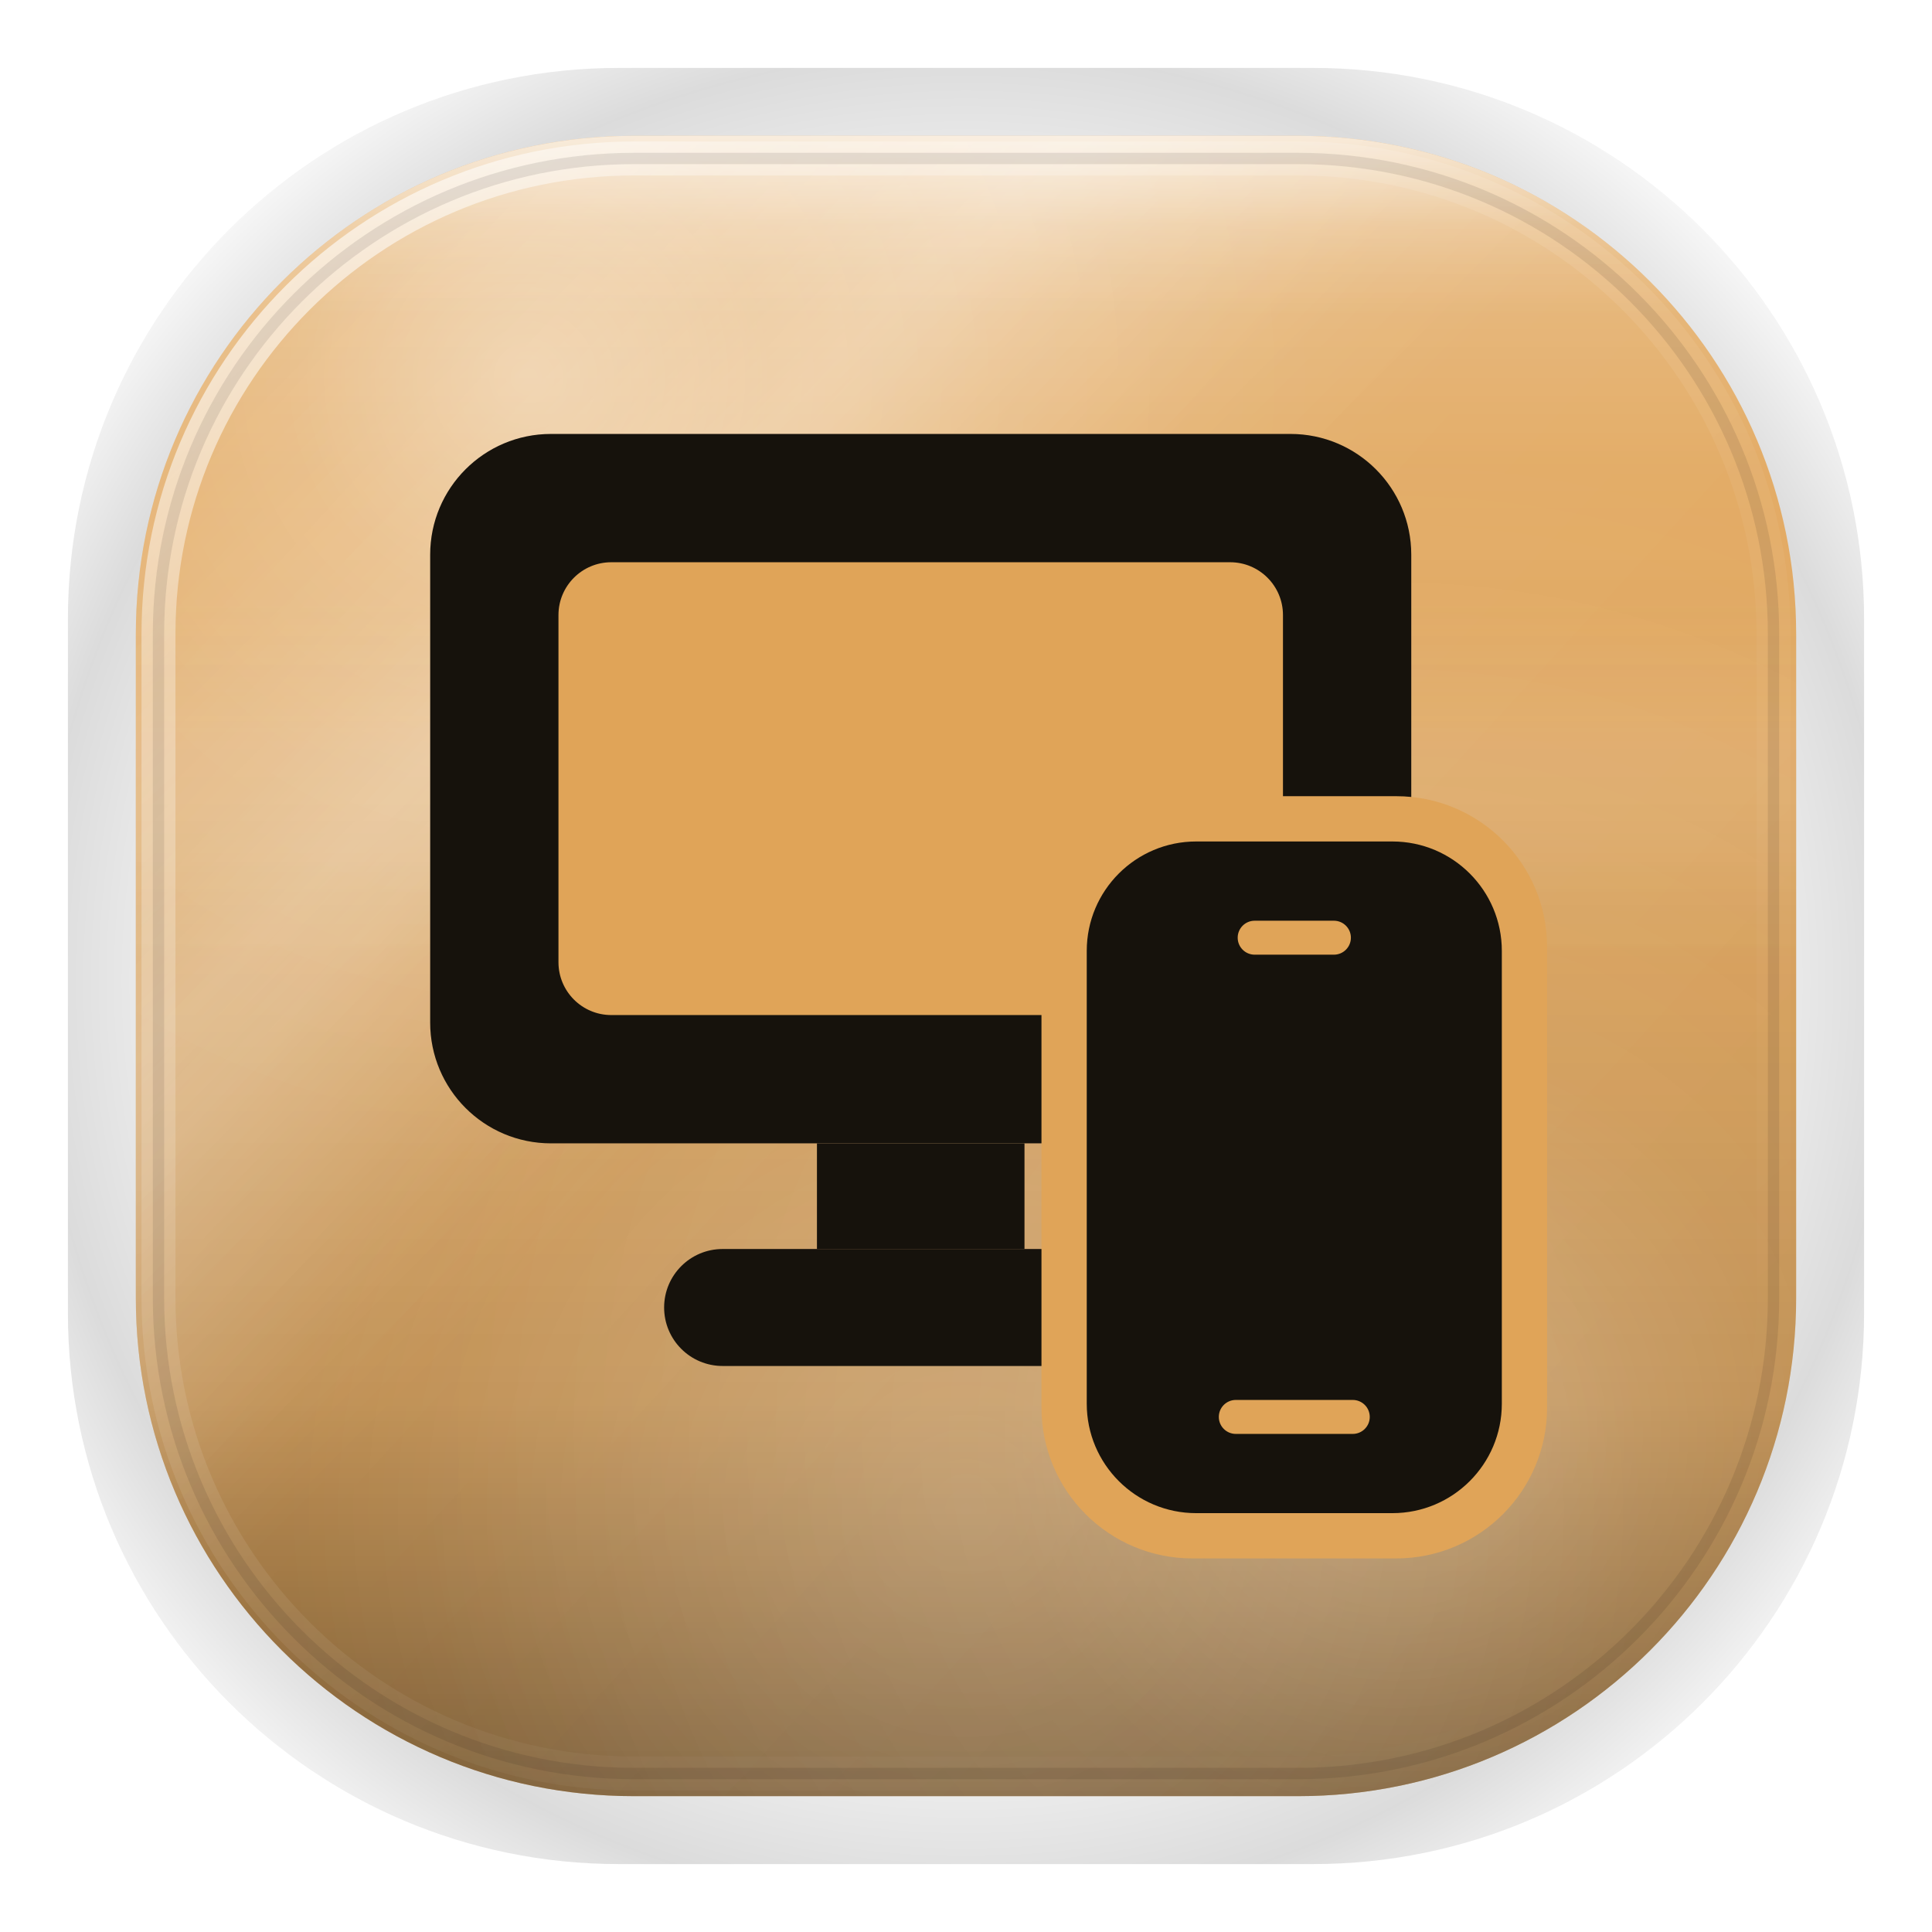
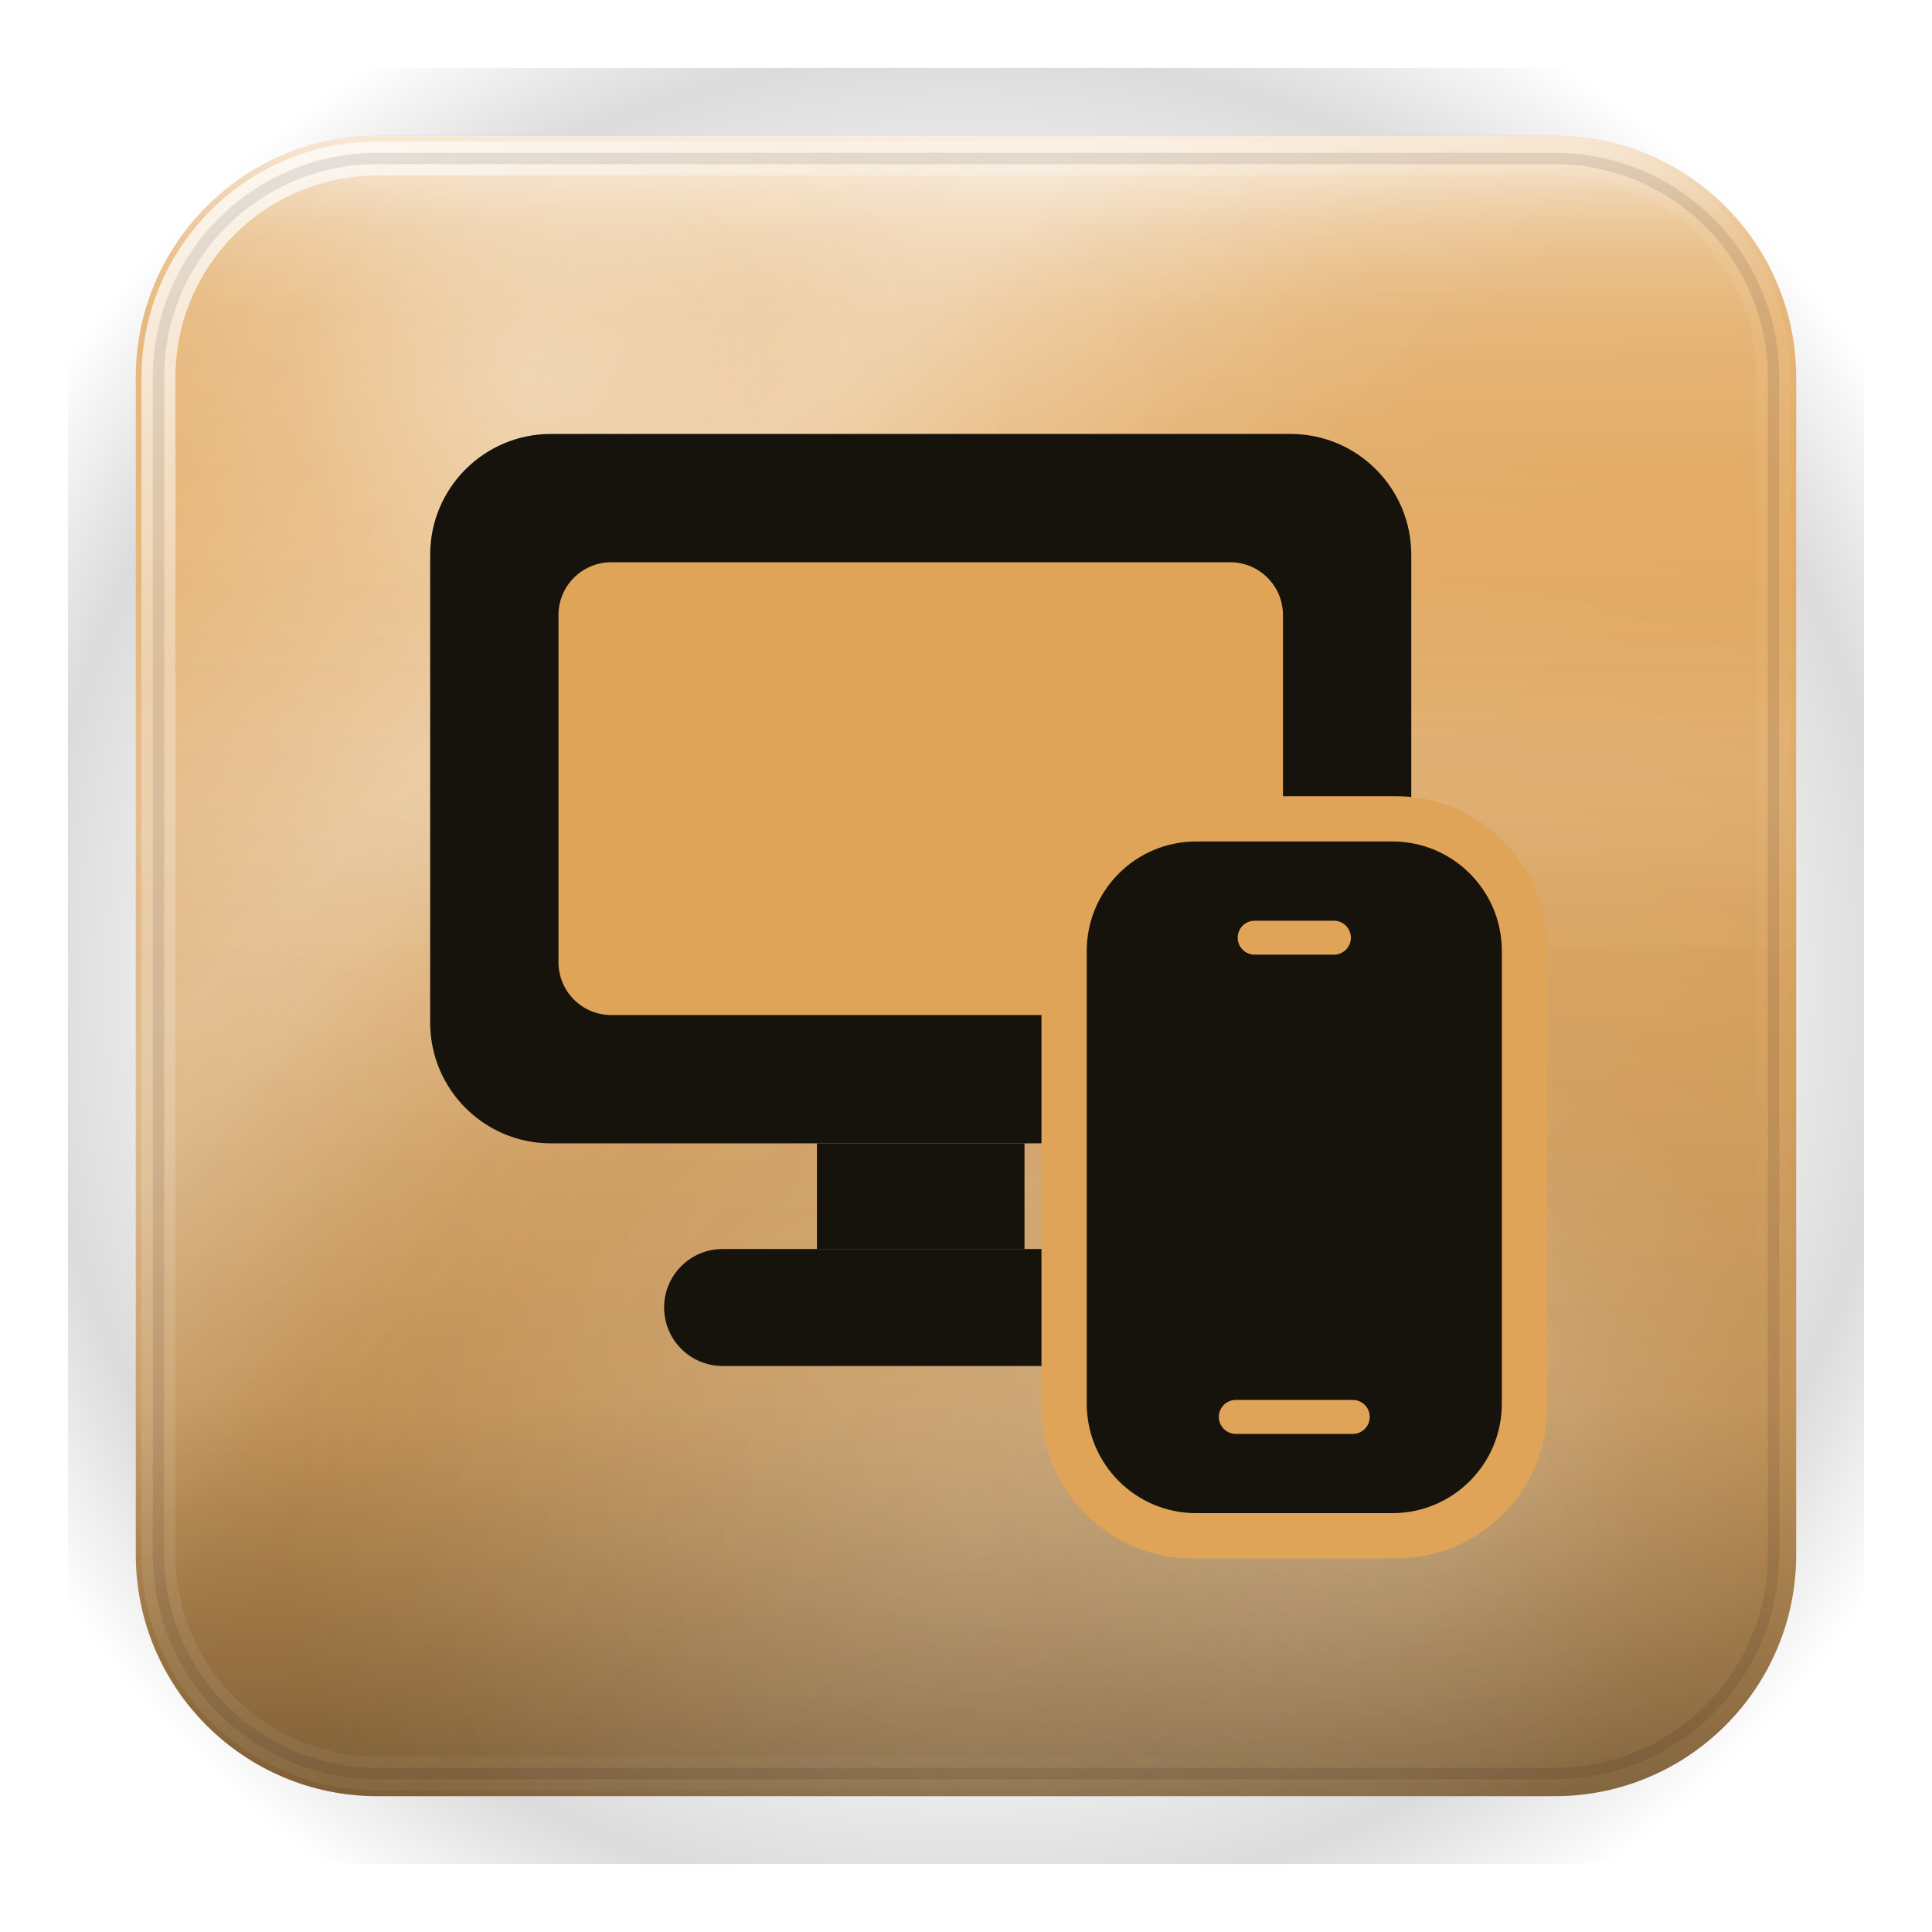
<svg xmlns="http://www.w3.org/2000/svg" width="1024" height="1024" viewBox="0 0 1024 1024">
  <defs>
    <style id="current-color-scheme" type="text/css">.ColorScheme-Text { color:#F3EADB; }.ColorScheme-Background{ color:#201A11; }.ColorScheme-Highlight{ color:#E0A458; }.ColorScheme-HighlightedText{ color:#16120C; }.ColorScheme-PositiveText{ color:#82C99A; }.ColorScheme-NeutralText{ color:#E0A458; }.ColorScheme-NegativeText{ color:#E08B7D; }.ColorScheme-Accent{ color:#E0A458; }</style>
    <linearGradient id="moos-pc-remote-sheen" x1="512" y1="72" x2="512" y2="560" gradientUnits="userSpaceOnUse">
      <stop offset="0" stop-color="#ffffff" stop-opacity=".38" />
      <stop offset="0.14" stop-color="#ffffff" stop-opacity=".20" />
      <stop offset="0.36" stop-color="#ffffff" stop-opacity=".07" />
      <stop offset="0.60" stop-color="#ffffff" stop-opacity=".02" />
      <stop offset="1" stop-color="#ffffff" stop-opacity="0" />
    </linearGradient>
    <linearGradient id="moos-pc-remote-topedge" x1="512" y1="60" x2="512" y2="168" gradientUnits="userSpaceOnUse">
      <stop offset="0" stop-color="#ffffff" stop-opacity=".64" />
      <stop offset="0.55" stop-color="#ffffff" stop-opacity=".14" />
      <stop offset="1" stop-color="#ffffff" stop-opacity="0" />
    </linearGradient>
    <linearGradient id="moos-pc-remote-liquid" x1="512" y1="316" x2="512" y2="512" gradientUnits="userSpaceOnUse">
      <stop offset="0" stop-color="#ffffff" stop-opacity="0" />
      <stop offset="0.40" stop-color="#ffffff" stop-opacity=".09" />
      <stop offset="0.60" stop-color="#ffffff" stop-opacity=".09" />
      <stop offset="1" stop-color="#ffffff" stop-opacity="0" />
    </linearGradient>
    <linearGradient id="moos-pc-remote-depth" x1="512" y1="300" x2="512" y2="952" gradientUnits="userSpaceOnUse">
      <stop offset="0" stop-color="#000000" stop-opacity="0" />
      <stop offset="0.35" stop-color="#000000" stop-opacity=".06" />
      <stop offset="0.68" stop-color="#000000" stop-opacity=".16" />
      <stop offset="1" stop-color="#000000" stop-opacity=".46" />
    </linearGradient>
    <linearGradient id="moos-pc-remote-shimmer" x1="140" y1="80" x2="880" y2="820" gradientUnits="userSpaceOnUse">
      <stop offset="0" stop-color="#ffffff" stop-opacity="0" />
      <stop offset="0.22" stop-color="#ffffff" stop-opacity=".14" />
      <stop offset="0.28" stop-color="#ffffff" stop-opacity=".22" />
      <stop offset="0.34" stop-color="#ffffff" stop-opacity=".14" />
      <stop offset="0.50" stop-color="#ffffff" stop-opacity="0" />
      <stop offset="1" stop-color="#ffffff" stop-opacity="0" />
    </linearGradient>
    <linearGradient id="moos-pc-remote-refract" x1="120" y1="100" x2="860" y2="780" gradientUnits="userSpaceOnUse">
      <stop offset="0" stop-color="#ffffff" stop-opacity="0" />
      <stop offset="0.32" stop-color="#ffffff" stop-opacity=".20" />
      <stop offset="0.46" stop-color="#ffffff" stop-opacity=".05" />
      <stop offset="1" stop-color="#ffffff" stop-opacity="0" />
    </linearGradient>
    <radialGradient id="moos-pc-remote-caustic" gradientUnits="userSpaceOnUse" cx="280" cy="200" r="420">
      <stop offset="0" stop-color="#ffffff" stop-opacity=".34" />
      <stop offset="0.30" stop-color="#ffffff" stop-opacity=".12" />
      <stop offset="0.60" stop-color="#ffffff" stop-opacity=".04" />
      <stop offset="1" stop-color="#ffffff" stop-opacity="0" />
    </radialGradient>
    <radialGradient id="moos-pc-remote-rimlight" gradientUnits="userSpaceOnUse" cx="740" cy="760" r="520">
      <stop offset="0" stop-color="#ffffff" stop-opacity=".25" />
      <stop offset="0.40" stop-color="#ffffff" stop-opacity=".08" />
      <stop offset="1" stop-color="#ffffff" stop-opacity="0" />
    </radialGradient>
    <radialGradient id="moos-pc-remote-floor" gradientUnits="userSpaceOnUse" cx="512" cy="800" r="360">
      <stop offset="0" stop-color="#ffffff" stop-opacity=".18" />
      <stop offset="1" stop-color="#ffffff" stop-opacity="0" />
    </radialGradient>
    <linearGradient id="moos-pc-remote-rim-hi" x1="120" y1="60" x2="860" y2="860" gradientUnits="userSpaceOnUse">
      <stop offset="0" stop-color="#ffffff" stop-opacity=".85" />
      <stop offset="0.18" stop-color="#ffffff" stop-opacity=".32" />
      <stop offset="0.42" stop-color="#ffffff" stop-opacity=".10" />
      <stop offset="0.68" stop-color="#ffffff" stop-opacity=".04" />
      <stop offset="1" stop-color="#ffffff" stop-opacity="0" />
    </linearGradient>
    <radialGradient id="moos-pc-remote-aura" gradientUnits="userSpaceOnUse" cx="512" cy="520" r="580">
      <stop offset="0.60" stop-color="#000000" stop-opacity="0" />
      <stop offset="0.85" stop-color="#000000" stop-opacity=".14" />
      <stop offset="1" stop-color="#000000" stop-opacity="0" />
    </radialGradient>
  </defs>
-   <rect fill="url(#moos-pc-remote-aura)" x="36" y="36" width="952" height="952" rx="292" />
-   <rect class="ColorScheme-Highlight" fill="currentColor" x="72" y="72" width="880" height="880" rx="264" />
-   <rect fill="url(#moos-pc-remote-depth)" x="72" y="72" width="880" height="880" rx="264" />
-   <rect fill="url(#moos-pc-remote-sheen)" x="72" y="72" width="880" height="880" rx="264" />
-   <rect fill="url(#moos-pc-remote-liquid)" x="72" y="72" width="880" height="880" rx="264" />
-   <rect fill="url(#moos-pc-remote-shimmer)" x="72" y="72" width="880" height="880" rx="264" />
-   <rect fill="url(#moos-pc-remote-refract)" x="72" y="72" width="880" height="880" rx="264" />
-   <rect fill="url(#moos-pc-remote-caustic)" x="72" y="72" width="880" height="880" rx="264" />
-   <rect fill="url(#moos-pc-remote-rimlight)" x="72" y="72" width="880" height="880" rx="264" />
-   <rect fill="url(#moos-pc-remote-floor)" x="72" y="72" width="880" height="880" rx="264" />
-   <rect fill="url(#moos-pc-remote-topedge)" x="72" y="72" width="880" height="880" rx="264" />
-   <rect fill="none" stroke="url(#moos-pc-remote-rim-hi)" stroke-width="18" x="84" y="84" width="856" height="856" rx="252" />
-   <rect class="ColorScheme-HighlightedText" fill="none" stroke="currentColor" stroke-opacity=".10" stroke-width="6" x="84" y="84" width="856" height="856" rx="252" />
+   <rect fill="url(#moos-pc-remote-aura)" x="36" y="36" width="952" height="952" rx="156" />
+   <rect class="ColorScheme-Highlight" fill="currentColor" x="72" y="72" width="880" height="880" rx="128" />
+   <rect fill="url(#moos-pc-remote-depth)" x="72" y="72" width="880" height="880" rx="128" />
+   <rect fill="url(#moos-pc-remote-sheen)" x="72" y="72" width="880" height="880" rx="128" />
+   <rect fill="url(#moos-pc-remote-liquid)" x="72" y="72" width="880" height="880" rx="128" />
+   <rect fill="url(#moos-pc-remote-shimmer)" x="72" y="72" width="880" height="880" rx="128" />
+   <rect fill="url(#moos-pc-remote-refract)" x="72" y="72" width="880" height="880" rx="128" />
+   <rect fill="url(#moos-pc-remote-caustic)" x="72" y="72" width="880" height="880" rx="128" />
+   <rect fill="url(#moos-pc-remote-rimlight)" x="72" y="72" width="880" height="880" rx="128" />
+   <rect fill="url(#moos-pc-remote-floor)" x="72" y="72" width="880" height="880" rx="128" />
+   <rect fill="url(#moos-pc-remote-topedge)" x="72" y="72" width="880" height="880" rx="128" />
+   <rect fill="none" stroke="url(#moos-pc-remote-rim-hi)" stroke-width="18" x="84" y="84" width="856" height="856" rx="116" />
+   <rect class="ColorScheme-HighlightedText" fill="none" stroke="currentColor" stroke-opacity=".10" stroke-width="6" x="84" y="84" width="856" height="856" rx="116" />
  <g class="ColorScheme-HighlightedText" fill="currentColor">
    <rect x="228" y="230" width="520" height="376" rx="64" />
    <rect x="433" y="606" width="110" height="56" />
    <rect x="352" y="662" width="272" height="62" rx="31" />
  </g>
  <rect class="ColorScheme-Highlight" fill="currentColor" x="296" y="298" width="384" height="240" rx="28" />
  <rect class="ColorScheme-Highlight" fill="currentColor" x="552" y="422" width="268" height="404" rx="80" />
  <rect class="ColorScheme-HighlightedText" fill="currentColor" x="576" y="446" width="220" height="356" rx="58" />
  <g class="ColorScheme-Highlight" fill="currentColor">
    <rect x="656" y="488" width="60" height="18" rx="9" />
    <rect x="646" y="742" width="80" height="18" rx="9" />
  </g>
</svg>
